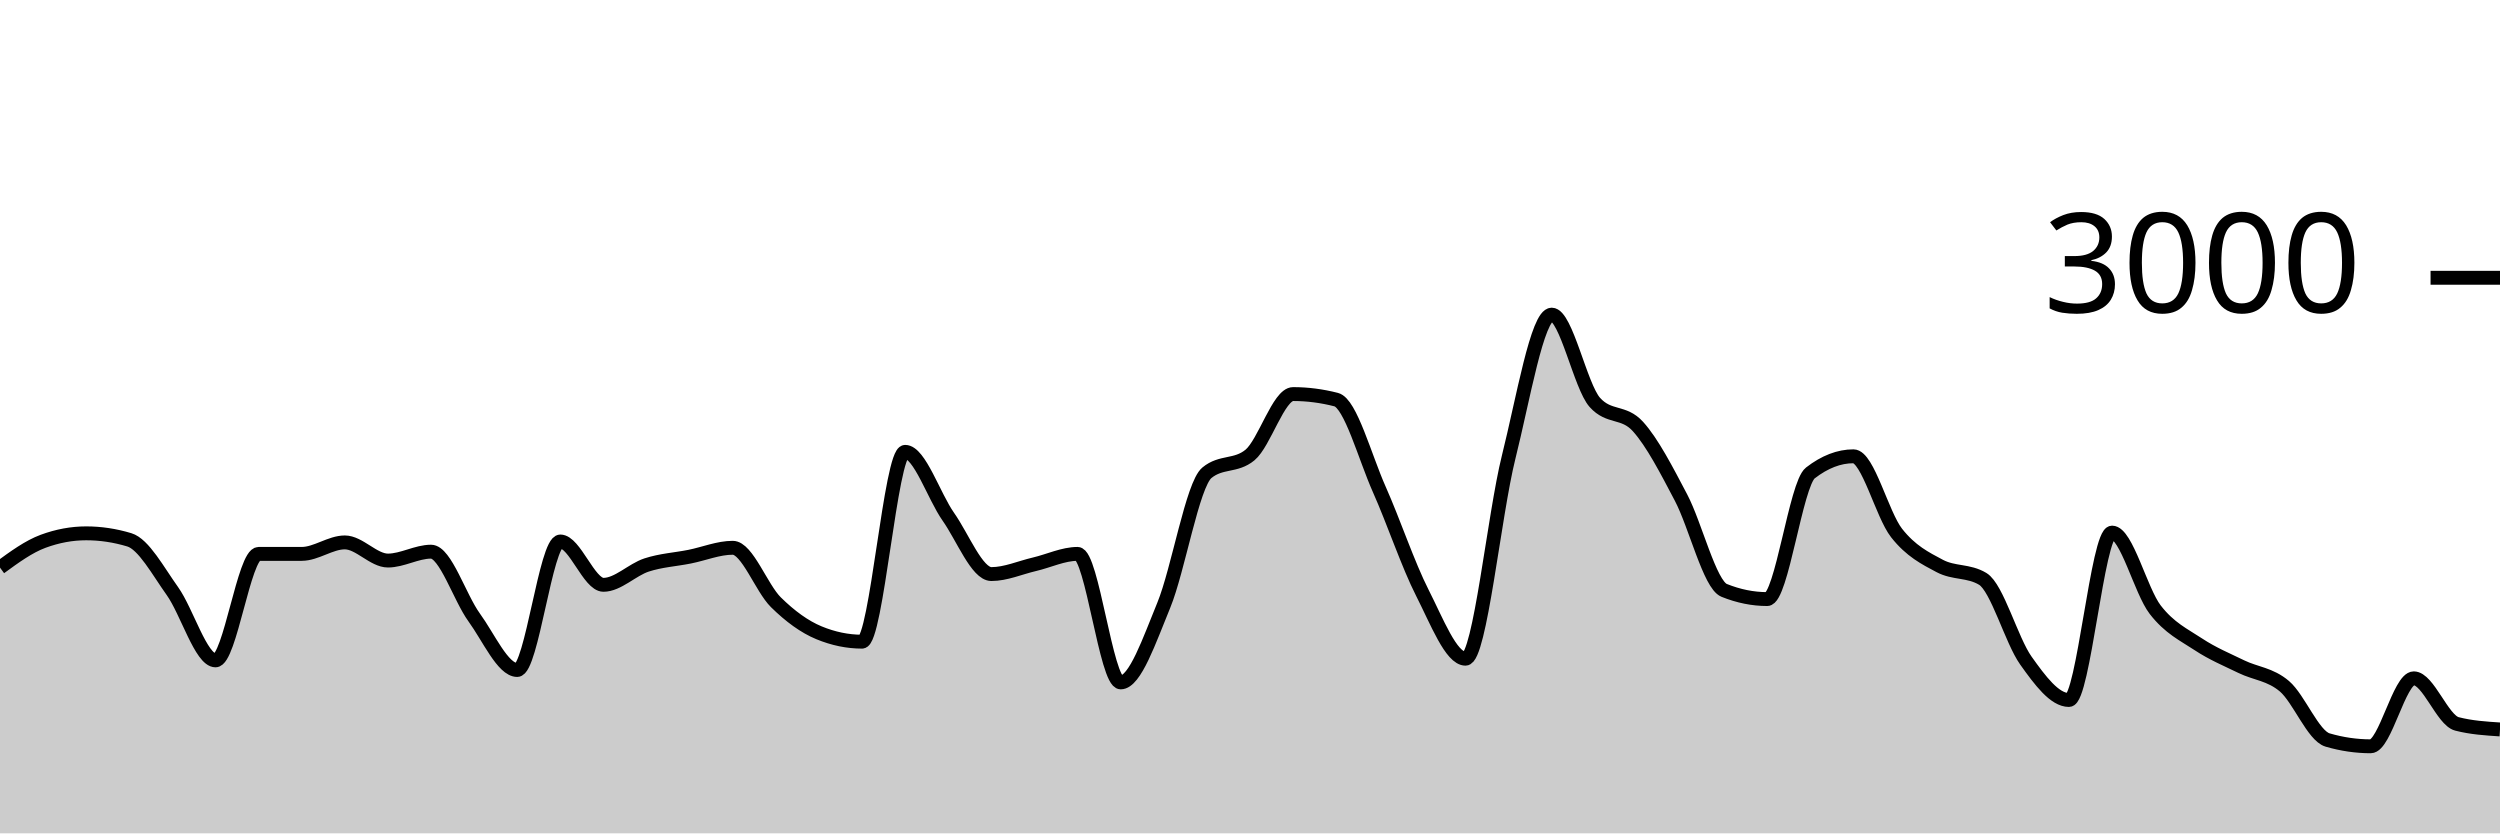
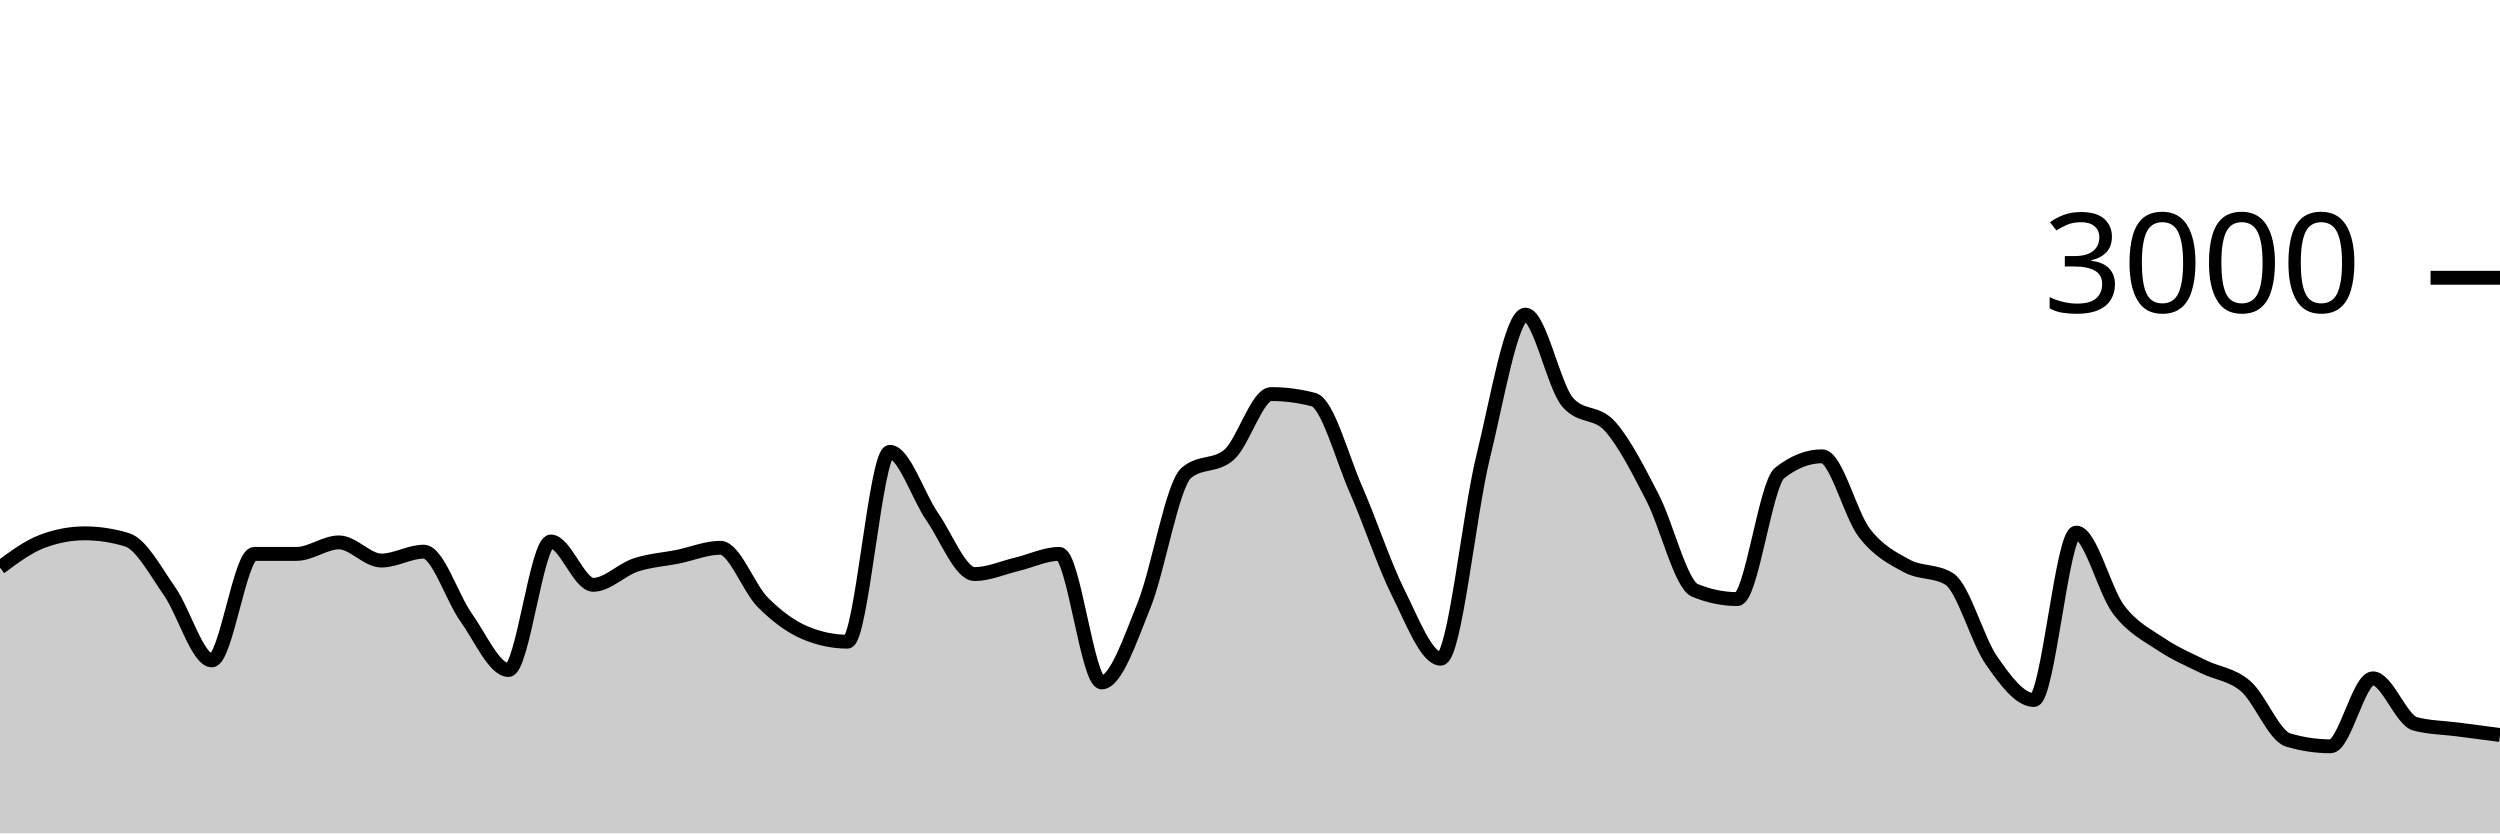
<svg xmlns="http://www.w3.org/2000/svg" viewBox="0 0 180 60">
  <g transform="translate(0,20)">
-     <path class="area" fill="rgba(0, 0, 0, 0.2)" d="M0,20.867C1.034,20.111,2.069,19.356,3.103,18.973C4.138,18.591,5.172,18.4,6.207,18.4C7.241,18.4,8.276,18.556,9.31,18.867C10.345,19.178,11.379,21.113,12.414,22.56C13.448,24.007,14.483,27.547,15.517,27.547C16.552,27.547,17.586,19.88,18.621,19.88C19.655,19.88,20.69,19.88,21.724,19.88C22.759,19.88,23.793,19.053,24.828,19.053C25.862,19.053,26.897,20.36,27.931,20.36C28.966,20.36,30,19.72,31.034,19.72C32.069,19.72,33.103,23.033,34.138,24.453C35.172,25.873,36.207,28.24,37.241,28.24C38.276,28.24,39.31,18.987,40.345,18.987C41.379,18.987,42.414,22.107,43.448,22.107C44.483,22.107,45.517,21.018,46.552,20.68C47.586,20.342,48.621,20.287,49.655,20.08C50.69,19.873,51.724,19.44,52.759,19.44C53.793,19.44,54.828,22.34,55.862,23.36C56.897,24.38,57.931,25.133,58.966,25.56C60,25.987,61.034,26.2,62.069,26.2C63.103,26.2,64.138,12.533,65.172,12.533C66.207,12.533,67.241,15.733,68.276,17.2C69.31,18.667,70.345,21.333,71.379,21.333C72.414,21.333,73.448,20.869,74.483,20.627C75.517,20.384,76.552,19.88,77.586,19.88C78.621,19.88,79.655,29.133,80.69,29.133C81.724,29.133,82.759,26.089,83.793,23.573C84.828,21.058,85.862,14.893,86.897,14.04C87.931,13.187,88.966,13.613,90,12.76C91.034,11.907,92.069,8.373,93.103,8.373C94.138,8.373,95.172,8.507,96.207,8.773C97.241,9.04,98.276,12.92,99.31,15.24C100.345,17.56,101.379,20.662,102.414,22.693C103.448,24.724,104.483,27.427,105.517,27.427C106.552,27.427,107.586,17.049,108.621,12.92C109.655,8.791,110.69,2.653,111.724,2.653C112.759,2.653,113.793,7.818,114.828,8.973C115.862,10.129,116.897,9.564,117.931,10.707C118.966,11.849,120,13.86,121.034,15.827C122.069,17.793,123.103,22.089,124.138,22.507C125.172,22.924,126.207,23.133,127.241,23.133C128.276,23.133,129.31,14.853,130.345,14.053C131.379,13.253,132.414,12.853,133.448,12.853C134.483,12.853,135.517,17.058,136.552,18.373C137.586,19.689,138.621,20.196,139.655,20.747C140.69,21.298,141.724,21.058,142.759,21.68C143.793,22.302,144.828,26.107,145.862,27.56C146.897,29.013,147.931,30.4,148.966,30.4C150,30.4,151.034,18.347,152.069,18.347C153.103,18.347,154.138,22.553,155.172,23.893C156.207,25.233,157.241,25.702,158.276,26.387C159.31,27.071,160.345,27.496,161.379,28C162.414,28.504,163.448,28.533,164.483,29.413C165.517,30.293,166.552,32.978,167.586,33.28C168.621,33.582,169.655,33.733,170.69,33.733C171.724,33.733,172.759,28.84,173.793,28.84C174.828,28.84,175.862,31.853,176.897,32.12C177.931,32.387,178.966,32.453,180,32.52L180,40C178.966,40,177.931,40,176.897,40C175.862,40,174.828,40,173.793,40C172.759,40,171.724,40,170.69,40C169.655,40,168.621,40,167.586,40C166.552,40,165.517,40,164.483,40C163.448,40,162.414,40,161.379,40C160.345,40,159.31,40,158.276,40C157.241,40,156.207,40,155.172,40C154.138,40,153.103,40,152.069,40C151.034,40,150,40,148.966,40C147.931,40,146.897,40,145.862,40C144.828,40,143.793,40,142.759,40C141.724,40,140.69,40,139.655,40C138.621,40,137.586,40,136.552,40C135.517,40,134.483,40,133.448,40C132.414,40,131.379,40,130.345,40C129.31,40,128.276,40,127.241,40C126.207,40,125.172,40,124.138,40C123.103,40,122.069,40,121.034,40C120,40,118.966,40,117.931,40C116.897,40,115.862,40,114.828,40C113.793,40,112.759,40,111.724,40C110.69,40,109.655,40,108.621,40C107.586,40,106.552,40,105.517,40C104.483,40,103.448,40,102.414,40C101.379,40,100.345,40,99.31,40C98.276,40,97.241,40,96.207,40C95.172,40,94.138,40,93.103,40C92.069,40,91.034,40,90,40C88.966,40,87.931,40,86.897,40C85.862,40,84.828,40,83.793,40C82.759,40,81.724,40,80.69,40C79.655,40,78.621,40,77.586,40C76.552,40,75.517,40,74.483,40C73.448,40,72.414,40,71.379,40C70.345,40,69.31,40,68.276,40C67.241,40,66.207,40,65.172,40C64.138,40,63.103,40,62.069,40C61.034,40,60,40,58.966,40C57.931,40,56.897,40,55.862,40C54.828,40,53.793,40,52.759,40C51.724,40,50.69,40,49.655,40C48.621,40,47.586,40,46.552,40C45.517,40,44.483,40,43.448,40C42.414,40,41.379,40,40.345,40C39.31,40,38.276,40,37.241,40C36.207,40,35.172,40,34.138,40C33.103,40,32.069,40,31.034,40C30,40,28.966,40,27.931,40C26.897,40,25.862,40,24.828,40C23.793,40,22.759,40,21.724,40C20.69,40,19.655,40,18.621,40C17.586,40,16.552,40,15.517,40C14.483,40,13.448,40,12.414,40C11.379,40,10.345,40,9.31,40C8.276,40,7.241,40,6.207,40C5.172,40,4.138,40,3.103,40C2.069,40,1.034,40,0,40Z" />
-     <path class="line" stroke="black" fill="none" d="M0,20.867C1.034,20.111,2.069,19.356,3.103,18.973C4.138,18.591,5.172,18.4,6.207,18.4C7.241,18.4,8.276,18.556,9.31,18.867C10.345,19.178,11.379,21.113,12.414,22.56C13.448,24.007,14.483,27.547,15.517,27.547C16.552,27.547,17.586,19.88,18.621,19.88C19.655,19.88,20.69,19.88,21.724,19.88C22.759,19.88,23.793,19.053,24.828,19.053C25.862,19.053,26.897,20.36,27.931,20.36C28.966,20.36,30,19.72,31.034,19.72C32.069,19.72,33.103,23.033,34.138,24.453C35.172,25.873,36.207,28.24,37.241,28.24C38.276,28.24,39.31,18.987,40.345,18.987C41.379,18.987,42.414,22.107,43.448,22.107C44.483,22.107,45.517,21.018,46.552,20.68C47.586,20.342,48.621,20.287,49.655,20.08C50.69,19.873,51.724,19.44,52.759,19.44C53.793,19.44,54.828,22.34,55.862,23.36C56.897,24.38,57.931,25.133,58.966,25.56C60,25.987,61.034,26.2,62.069,26.2C63.103,26.2,64.138,12.533,65.172,12.533C66.207,12.533,67.241,15.733,68.276,17.2C69.31,18.667,70.345,21.333,71.379,21.333C72.414,21.333,73.448,20.869,74.483,20.627C75.517,20.384,76.552,19.88,77.586,19.88C78.621,19.88,79.655,29.133,80.69,29.133C81.724,29.133,82.759,26.089,83.793,23.573C84.828,21.058,85.862,14.893,86.897,14.04C87.931,13.187,88.966,13.613,90,12.76C91.034,11.907,92.069,8.373,93.103,8.373C94.138,8.373,95.172,8.507,96.207,8.773C97.241,9.04,98.276,12.92,99.31,15.24C100.345,17.56,101.379,20.662,102.414,22.693C103.448,24.724,104.483,27.427,105.517,27.427C106.552,27.427,107.586,17.049,108.621,12.92C109.655,8.791,110.69,2.653,111.724,2.653C112.759,2.653,113.793,7.818,114.828,8.973C115.862,10.129,116.897,9.564,117.931,10.707C118.966,11.849,120,13.86,121.034,15.827C122.069,17.793,123.103,22.089,124.138,22.507C125.172,22.924,126.207,23.133,127.241,23.133C128.276,23.133,129.31,14.853,130.345,14.053C131.379,13.253,132.414,12.853,133.448,12.853C134.483,12.853,135.517,17.058,136.552,18.373C137.586,19.689,138.621,20.196,139.655,20.747C140.69,21.298,141.724,21.058,142.759,21.68C143.793,22.302,144.828,26.107,145.862,27.56C146.897,29.013,147.931,30.4,148.966,30.4C150,30.4,151.034,18.347,152.069,18.347C153.103,18.347,154.138,22.553,155.172,23.893C156.207,25.233,157.241,25.702,158.276,26.387C159.31,27.071,160.345,27.496,161.379,28C162.414,28.504,163.448,28.533,164.483,29.413C165.517,30.293,166.552,32.978,167.586,33.28C168.621,33.582,169.655,33.733,170.69,33.733C171.724,33.733,172.759,28.84,173.793,28.84C174.828,28.84,175.862,31.853,176.897,32.12C177.931,32.387,178.966,32.453,180,32.52" />
+     <path class="area" fill="rgba(0, 0, 0, 0.2)" d="M0,20.867C1.017,20.111,2.034,19.356,3.051,18.973C4.068,18.591,5.085,18.4,6.102,18.4C7.119,18.4,8.136,18.556,9.153,18.867C10.169,19.178,11.186,21.113,12.203,22.56C13.22,24.007,14.237,27.547,15.254,27.547C16.271,27.547,17.288,19.88,18.305,19.88C19.322,19.88,20.339,19.88,21.356,19.88C22.373,19.88,23.39,19.053,24.407,19.053C25.424,19.053,26.441,20.36,27.458,20.36C28.475,20.36,29.492,19.72,30.508,19.72C31.525,19.72,32.542,23.033,33.559,24.453C34.576,25.873,35.593,28.24,36.61,28.24C37.627,28.24,38.644,18.987,39.661,18.987C40.678,18.987,41.695,22.107,42.712,22.107C43.729,22.107,44.746,21.018,45.763,20.68C46.78,20.342,47.797,20.287,48.814,20.08C49.831,19.873,50.847,19.44,51.864,19.44C52.881,19.44,53.898,22.34,54.915,23.36C55.932,24.38,56.949,25.133,57.966,25.56C58.983,25.987,60,26.2,61.017,26.2C62.034,26.2,63.051,12.533,64.068,12.533C65.085,12.533,66.102,15.733,67.119,17.2C68.136,18.667,69.153,21.333,70.169,21.333C71.186,21.333,72.203,20.869,73.22,20.627C74.237,20.384,75.254,19.88,76.271,19.88C77.288,19.88,78.305,29.133,79.322,29.133C80.339,29.133,81.356,26.089,82.373,23.573C83.39,21.058,84.407,14.893,85.424,14.04C86.441,13.187,87.458,13.613,88.475,12.76C89.492,11.907,90.508,8.373,91.525,8.373C92.542,8.373,93.559,8.507,94.576,8.773C95.593,9.04,96.61,12.92,97.627,15.24C98.644,17.56,99.661,20.662,100.678,22.693C101.695,24.724,102.712,27.427,103.729,27.427C104.746,27.427,105.763,17.049,106.78,12.92C107.797,8.791,108.814,2.653,109.831,2.653C110.847,2.653,111.864,7.818,112.881,8.973C113.898,10.129,114.915,9.564,115.932,10.707C116.949,11.849,117.966,13.86,118.983,15.827C120,17.793,121.017,22.089,122.034,22.507C123.051,22.924,124.068,23.133,125.085,23.133C126.102,23.133,127.119,14.853,128.136,14.053C129.153,13.253,130.169,12.853,131.186,12.853C132.203,12.853,133.22,17.058,134.237,18.373C135.254,19.689,136.271,20.196,137.288,20.747C138.305,21.298,139.322,21.058,140.339,21.68C141.356,22.302,142.373,26.107,143.39,27.56C144.407,29.013,145.424,30.4,146.441,30.4C147.458,30.4,148.475,18.347,149.492,18.347C150.508,18.347,151.525,22.553,152.542,23.893C153.559,25.233,154.576,25.702,155.593,26.387C156.61,27.071,157.627,27.496,158.644,28C159.661,28.504,160.678,28.533,161.695,29.413C162.712,30.293,163.729,32.978,164.746,33.28C165.763,33.582,166.78,33.733,167.797,33.733C168.814,33.733,169.831,28.84,170.847,28.84C171.864,28.84,172.881,31.853,173.898,32.12C174.915,32.387,175.932,32.387,176.949,32.52C177.966,32.653,178.983,32.787,180,32.92L180,40C178.983,40,177.966,40,176.949,40C175.932,40,174.915,40,173.898,40C172.881,40,171.864,40,170.847,40C169.831,40,168.814,40,167.797,40C166.78,40,165.763,40,164.746,40C163.729,40,162.712,40,161.695,40C160.678,40,159.661,40,158.644,40C157.627,40,156.61,40,155.593,40C154.576,40,153.559,40,152.542,40C151.525,40,150.508,40,149.492,40C148.475,40,147.458,40,146.441,40C145.424,40,144.407,40,143.39,40C142.373,40,141.356,40,140.339,40C139.322,40,138.305,40,137.288,40C136.271,40,135.254,40,134.237,40C133.22,40,132.203,40,131.186,40C130.169,40,129.153,40,128.136,40C127.119,40,126.102,40,125.085,40C124.068,40,123.051,40,122.034,40C121.017,40,120,40,118.983,40C117.966,40,116.949,40,115.932,40C114.915,40,113.898,40,112.881,40C111.864,40,110.847,40,109.831,40C108.814,40,107.797,40,106.78,40C105.763,40,104.746,40,103.729,40C102.712,40,101.695,40,100.678,40C99.661,40,98.644,40,97.627,40C96.61,40,95.593,40,94.576,40C93.559,40,92.542,40,91.525,40C90.508,40,89.492,40,88.475,40C87.458,40,86.441,40,85.424,40C84.407,40,83.39,40,82.373,40C81.356,40,80.339,40,79.322,40C78.305,40,77.288,40,76.271,40C75.254,40,74.237,40,73.22,40C72.203,40,71.186,40,70.169,40C69.153,40,68.136,40,67.119,40C66.102,40,65.085,40,64.068,40C63.051,40,62.034,40,61.017,40C60,40,58.983,40,57.966,40C56.949,40,55.932,40,54.915,40C53.898,40,52.881,40,51.864,40C50.847,40,49.831,40,48.814,40C47.797,40,46.78,40,45.763,40C44.746,40,43.729,40,42.712,40C41.695,40,40.678,40,39.661,40C38.644,40,37.627,40,36.61,40C35.593,40,34.576,40,33.559,40C32.542,40,31.525,40,30.508,40C29.492,40,28.475,40,27.458,40C26.441,40,25.424,40,24.407,40C23.39,40,22.373,40,21.356,40C20.339,40,19.322,40,18.305,40C17.288,40,16.271,40,15.254,40C14.237,40,13.22,40,12.203,40C11.186,40,10.169,40,9.153,40C8.136,40,7.119,40,6.102,40C5.085,40,4.068,40,3.051,40C2.034,40,1.017,40,0,40Z" />
+     <path class="line" stroke="black" fill="none" d="M0,20.867C1.017,20.111,2.034,19.356,3.051,18.973C4.068,18.591,5.085,18.4,6.102,18.4C7.119,18.4,8.136,18.556,9.153,18.867C10.169,19.178,11.186,21.113,12.203,22.56C13.22,24.007,14.237,27.547,15.254,27.547C16.271,27.547,17.288,19.88,18.305,19.88C19.322,19.88,20.339,19.88,21.356,19.88C22.373,19.88,23.39,19.053,24.407,19.053C25.424,19.053,26.441,20.36,27.458,20.36C28.475,20.36,29.492,19.72,30.508,19.72C31.525,19.72,32.542,23.033,33.559,24.453C34.576,25.873,35.593,28.24,36.61,28.24C37.627,28.24,38.644,18.987,39.661,18.987C40.678,18.987,41.695,22.107,42.712,22.107C43.729,22.107,44.746,21.018,45.763,20.68C46.78,20.342,47.797,20.287,48.814,20.08C49.831,19.873,50.847,19.44,51.864,19.44C52.881,19.44,53.898,22.34,54.915,23.36C55.932,24.38,56.949,25.133,57.966,25.56C58.983,25.987,60,26.2,61.017,26.2C62.034,26.2,63.051,12.533,64.068,12.533C65.085,12.533,66.102,15.733,67.119,17.2C68.136,18.667,69.153,21.333,70.169,21.333C71.186,21.333,72.203,20.869,73.22,20.627C74.237,20.384,75.254,19.88,76.271,19.88C77.288,19.88,78.305,29.133,79.322,29.133C80.339,29.133,81.356,26.089,82.373,23.573C83.39,21.058,84.407,14.893,85.424,14.04C86.441,13.187,87.458,13.613,88.475,12.76C89.492,11.907,90.508,8.373,91.525,8.373C92.542,8.373,93.559,8.507,94.576,8.773C95.593,9.04,96.61,12.92,97.627,15.24C98.644,17.56,99.661,20.662,100.678,22.693C101.695,24.724,102.712,27.427,103.729,27.427C104.746,27.427,105.763,17.049,106.78,12.92C107.797,8.791,108.814,2.653,109.831,2.653C110.847,2.653,111.864,7.818,112.881,8.973C113.898,10.129,114.915,9.564,115.932,10.707C116.949,11.849,117.966,13.86,118.983,15.827C120,17.793,121.017,22.089,122.034,22.507C123.051,22.924,124.068,23.133,125.085,23.133C126.102,23.133,127.119,14.853,128.136,14.053C129.153,13.253,130.169,12.853,131.186,12.853C132.203,12.853,133.22,17.058,134.237,18.373C135.254,19.689,136.271,20.196,137.288,20.747C138.305,21.298,139.322,21.058,140.339,21.68C141.356,22.302,142.373,26.107,143.39,27.56C144.407,29.013,145.424,30.4,146.441,30.4C147.458,30.4,148.475,18.347,149.492,18.347C150.508,18.347,151.525,22.553,152.542,23.893C153.559,25.233,154.576,25.702,155.593,26.387C156.61,27.071,157.627,27.496,158.644,28C159.661,28.504,160.678,28.533,161.695,29.413C162.712,30.293,163.729,32.978,164.746,33.28C165.763,33.582,166.78,33.733,167.797,33.733C168.814,33.733,169.831,28.84,170.847,28.84C171.864,28.84,172.881,31.853,173.898,32.12C174.915,32.387,175.932,32.387,176.949,32.52C177.966,32.653,178.983,32.787,180,32.92" />
    <path class="axis-ceiling" stroke-width="1" stroke="black" fill="none" d="M175,0L180,0" />
    <text class="axis-ceiling-label" font-family="sans-serif" text-anchor="end" font-size="10px" x="170" y="2.5">3000</text>
  </g>
</svg>
